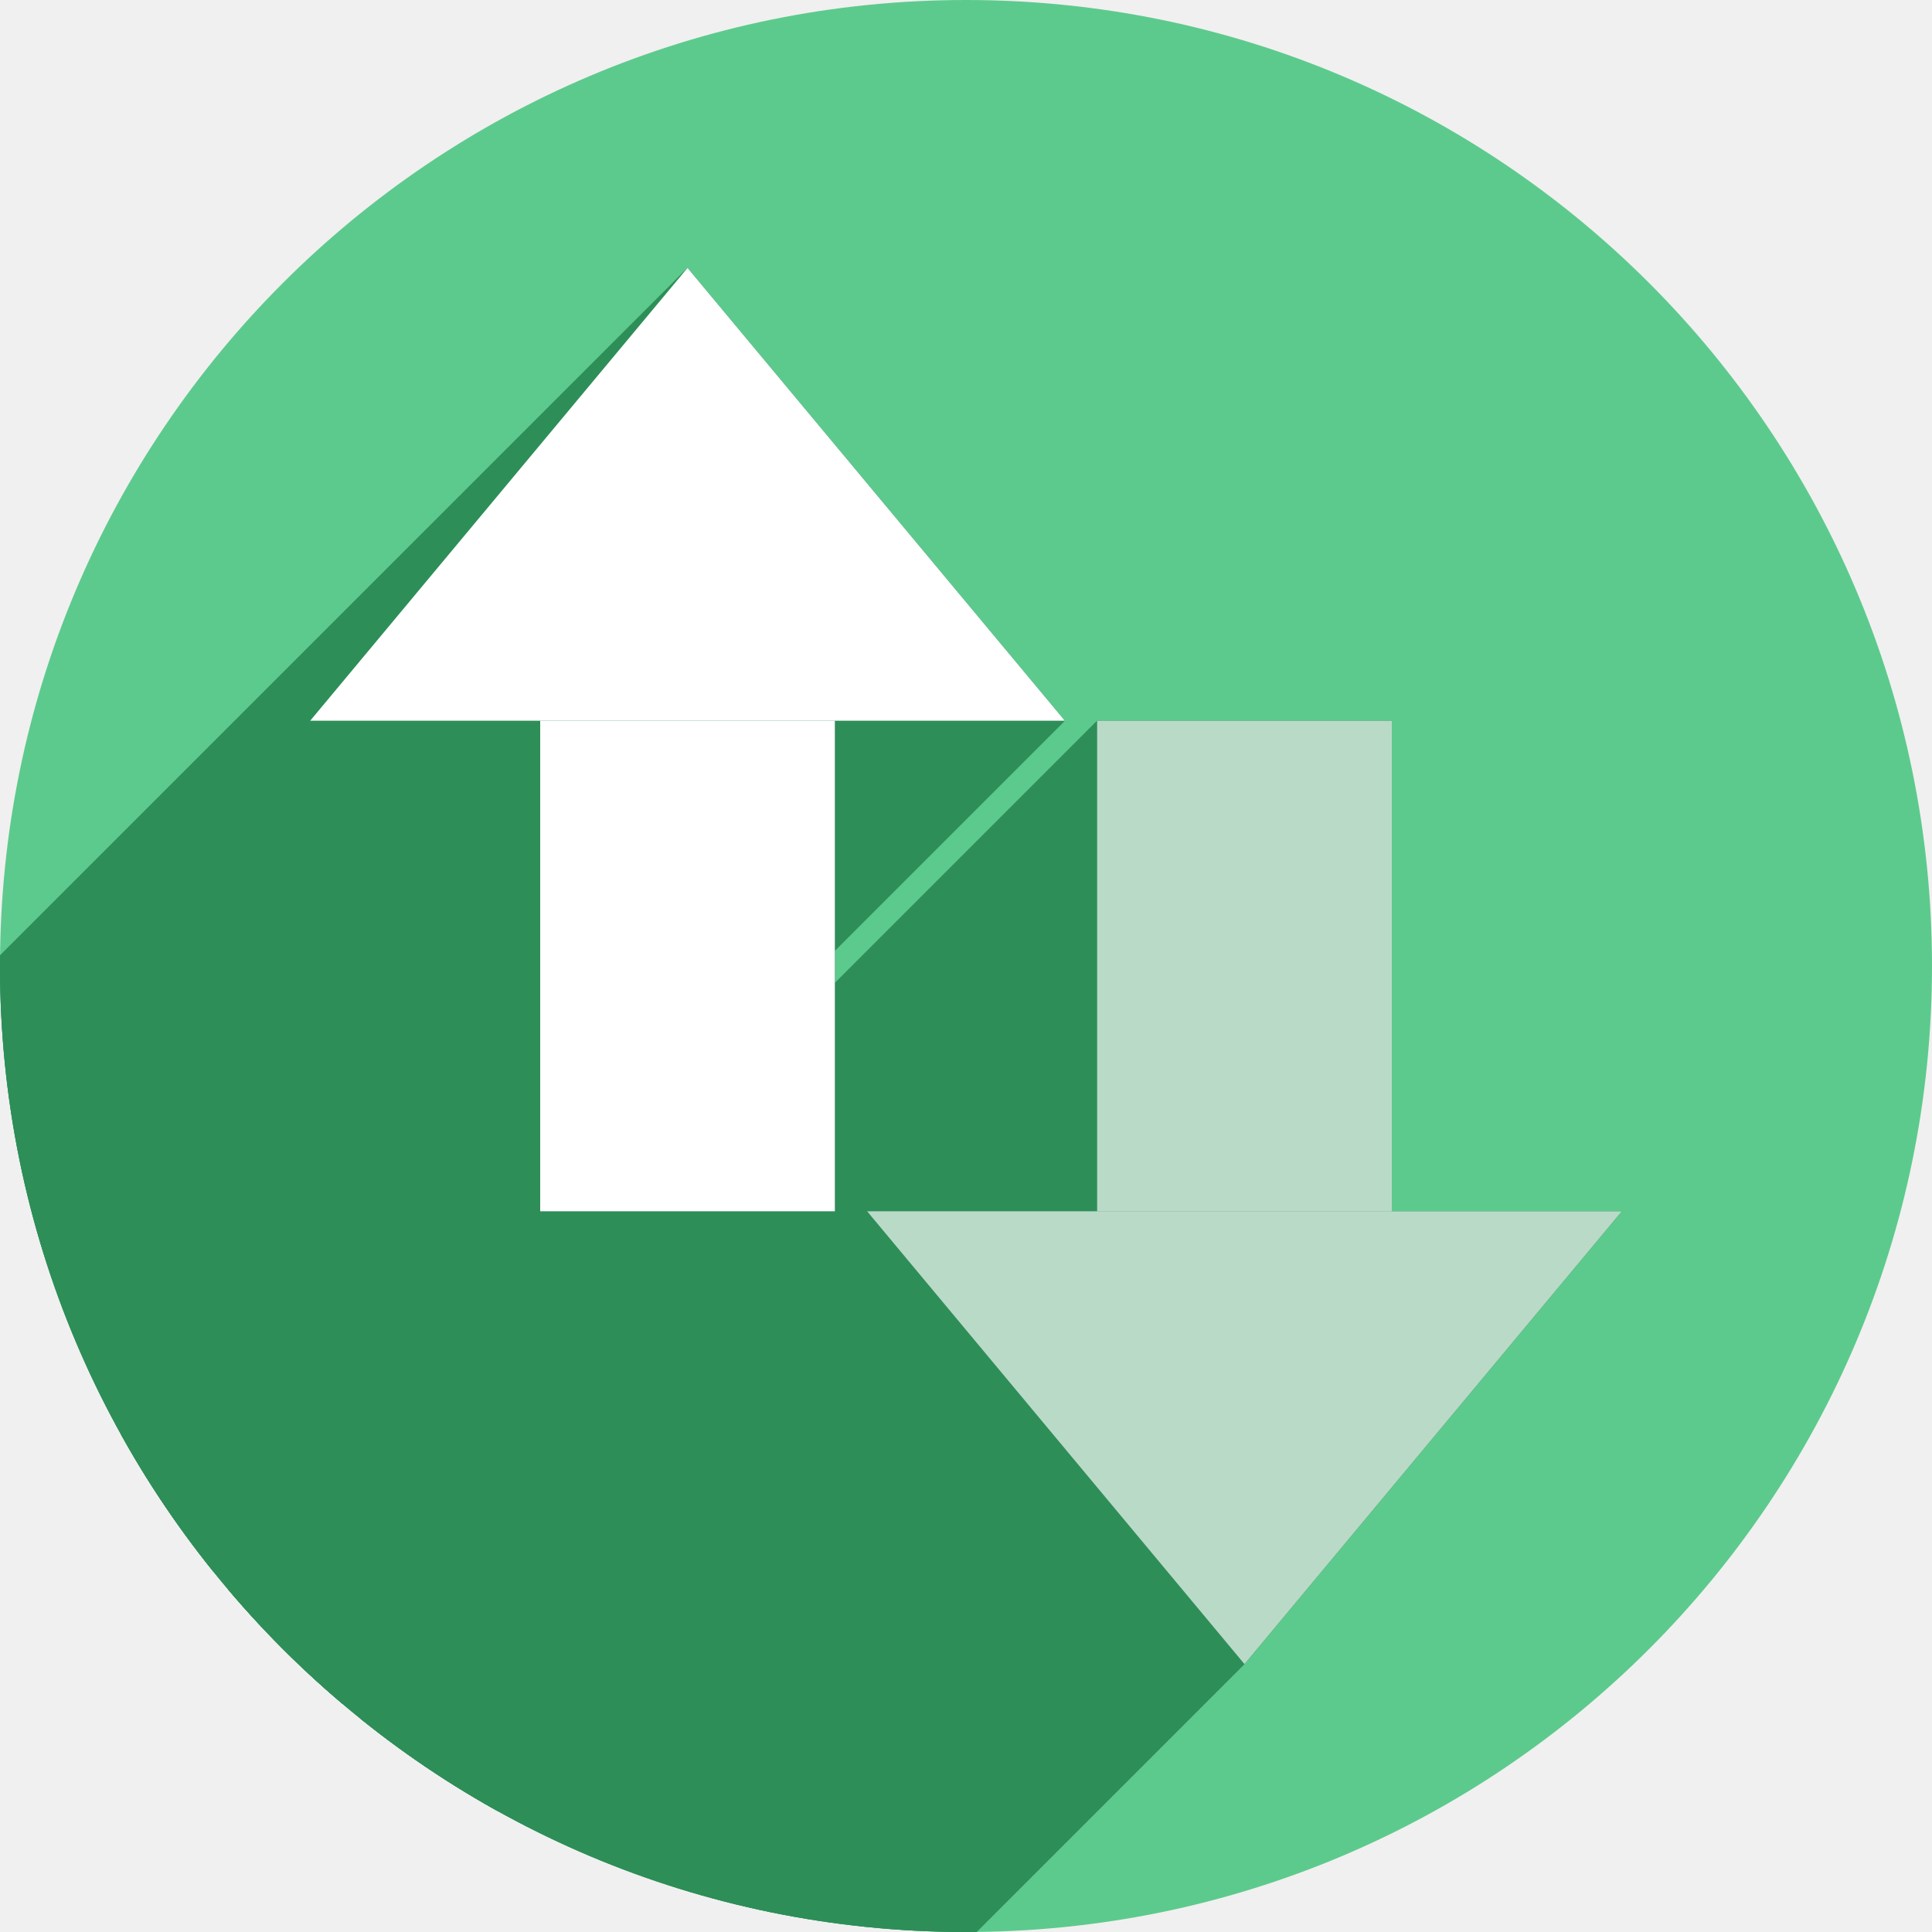
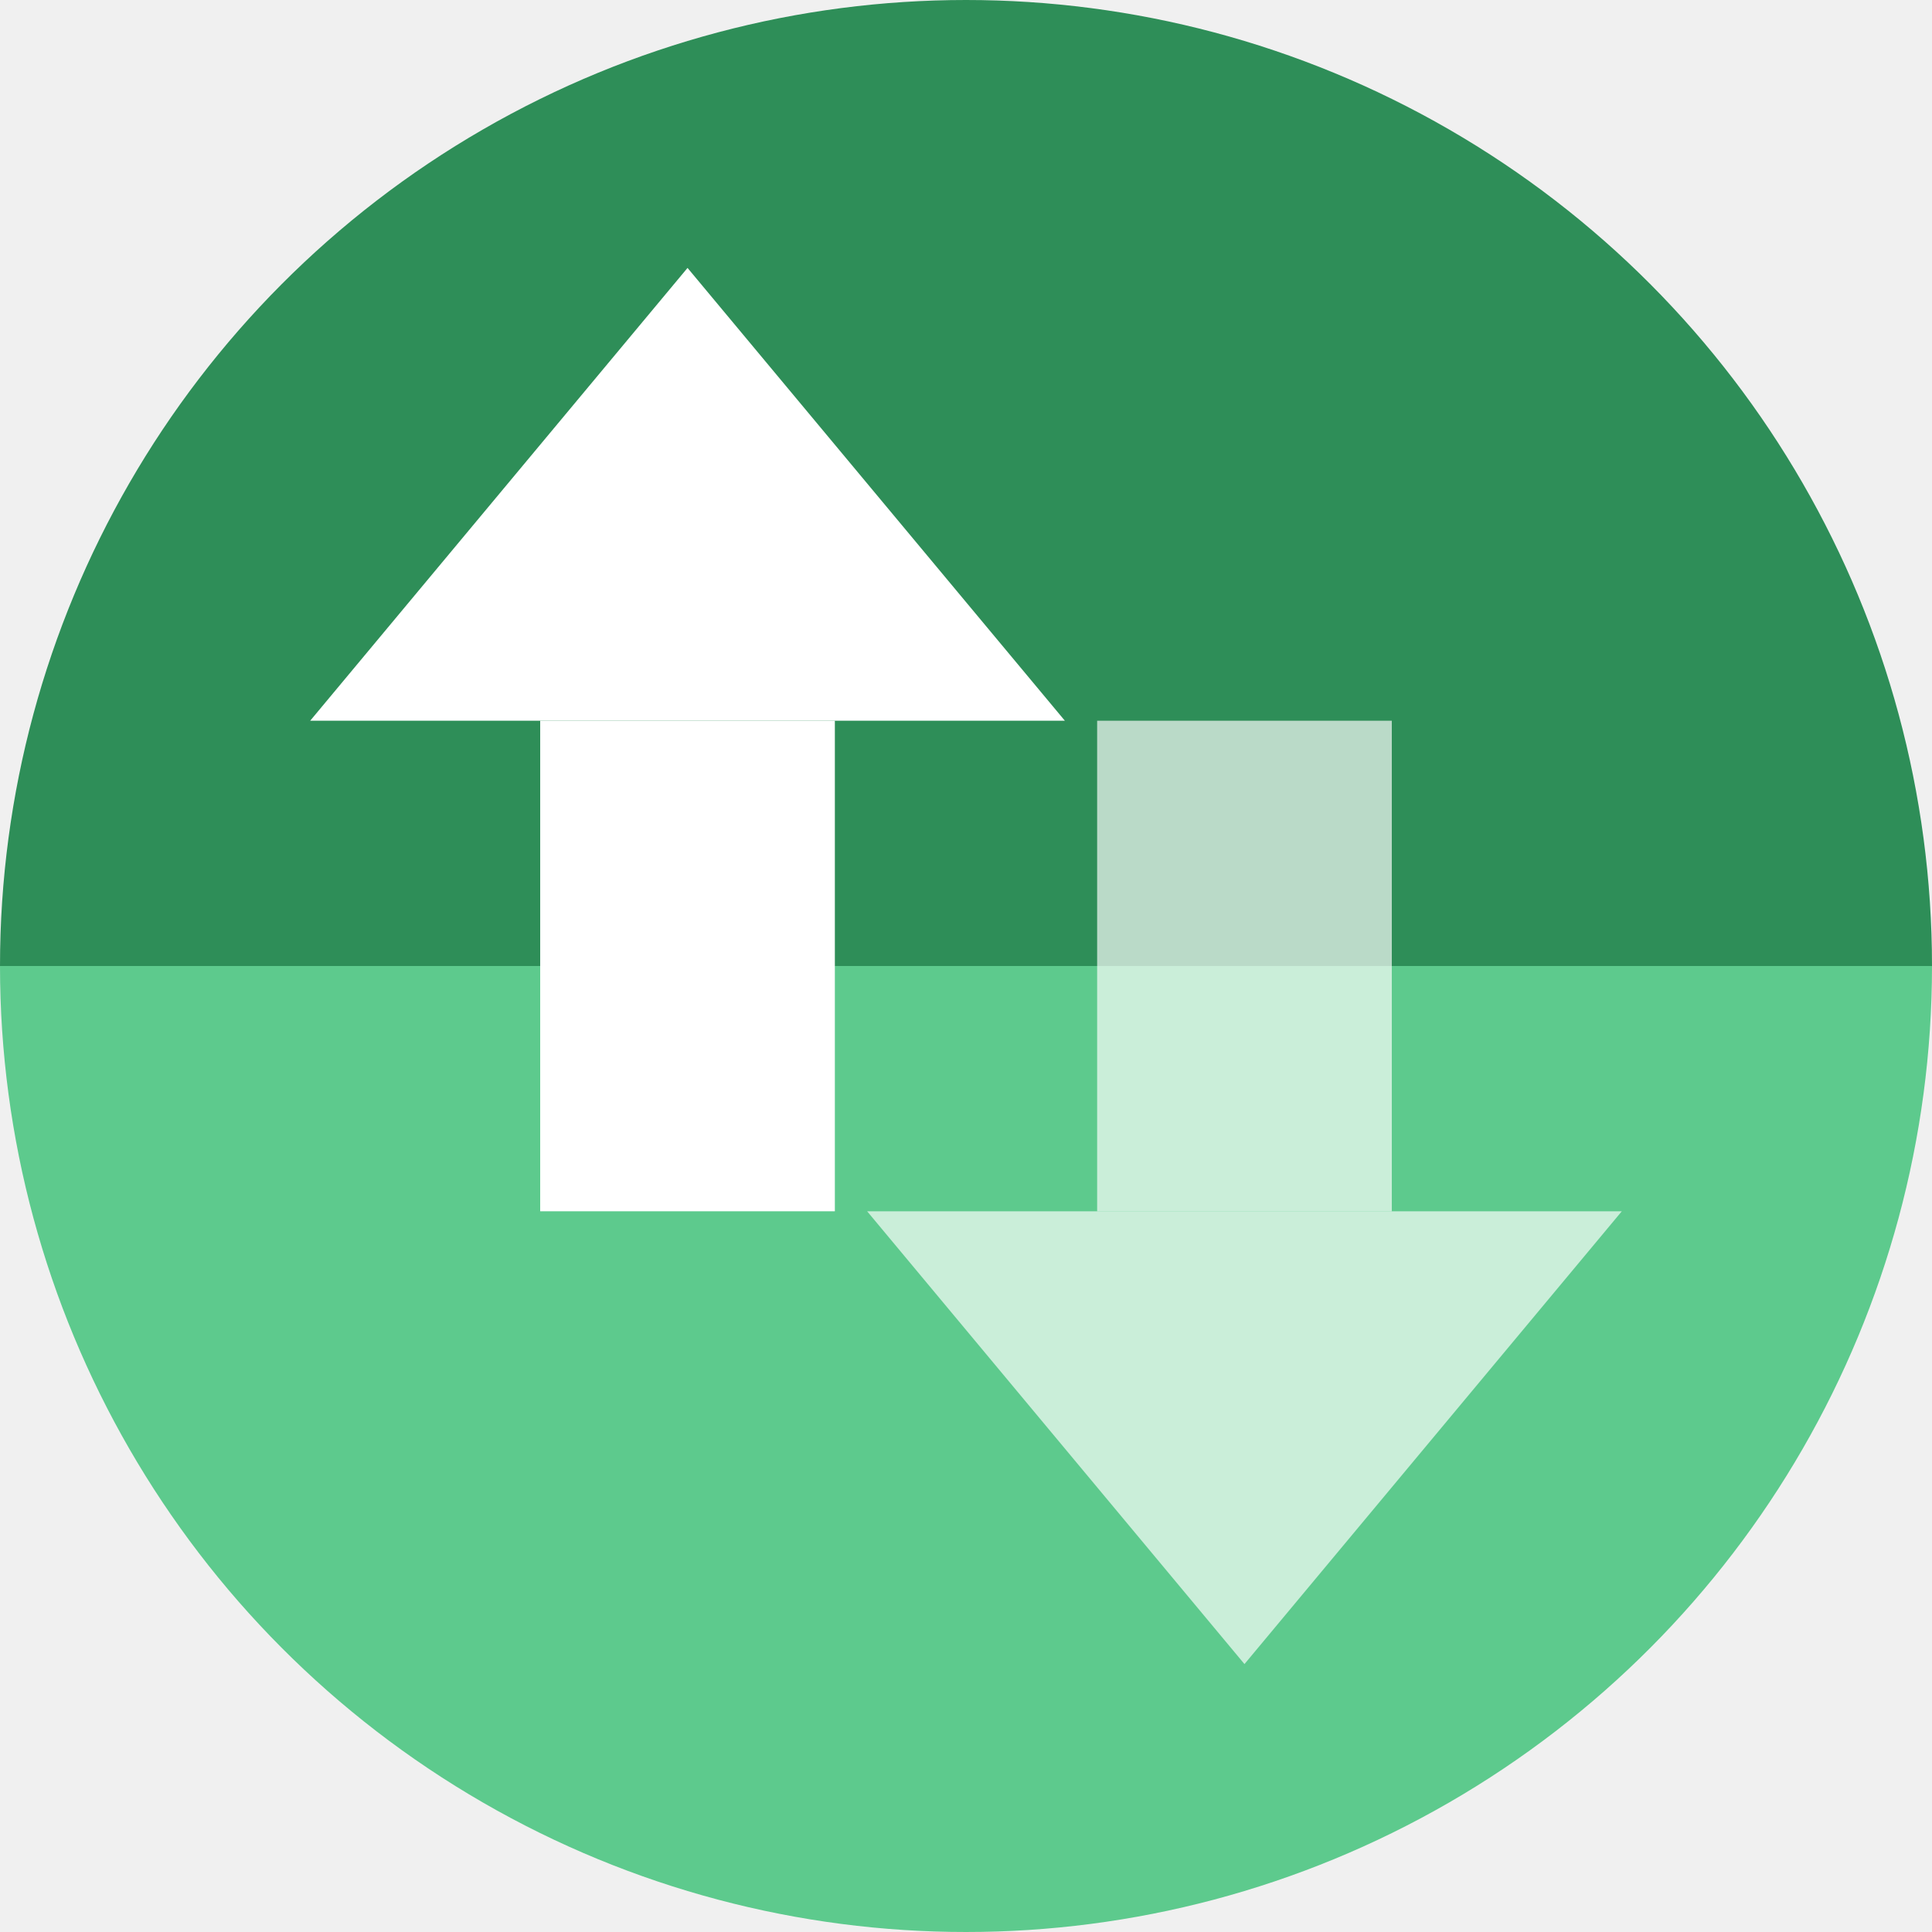
<svg xmlns="http://www.w3.org/2000/svg" width="256" height="256" viewBox="0 0 256 256" id="svg2" version="1.1">
  <defs id="defs4">
    <clipPath id="clipPath4828" clipPathUnits="userSpaceOnUse">
      <circle style="opacity:1;fill:#68bdff;fill-opacity:1;stroke:none;stroke-width:52.82;stroke-linecap:round;stroke-linejoin:round;stroke-miterlimit:4;stroke-dasharray:none;stroke-opacity:1" id="circle4830" cx="128" cy="924.362" r="128" />
    </clipPath>
    <clipPath id="clipPath4851" clipPathUnits="userSpaceOnUse">
      <path style="opacity:1;fill:#68bdff;fill-opacity:1;stroke:none;stroke-width:52.82;stroke-linecap:round;stroke-linejoin:round;stroke-miterlimit:4;stroke-dasharray:none;stroke-opacity:1" d="m 128,796.362 a 128,128 0 0 0 -87.652,34.838 l 86.988,87.514 90.693,-85.26 A 128,128 0 0 0 128,796.362 Z M 23.73,850.284 A 128,128 0 0 0 0,924.362 128,128 0 0 0 128,1052.362 128,128 0 0 0 256,924.362 128,128 0 0 0 234.158,852.931 l -95.943,90.199 c -0.481,0.452 -0.995,0.843 -1.521,1.205 -0.254,0.304 -0.518,0.602 -0.805,0.887 -4.959,4.929 -12.919,4.904 -17.848,-0.055 L 23.73,850.284 Z" id="path4853" />
    </clipPath>
    <clipPath id="clipPath4147" clipPathUnits="userSpaceOnUse">
      <path style="opacity:1;fill:#fff168;fill-opacity:1;stroke:none;stroke-width:52.82;stroke-linecap:round;stroke-linejoin:round;stroke-miterlimit:4;stroke-dasharray:none;stroke-opacity:1" d="M 23.73,850.284 A 128,128 0 0 0 0,924.362 128,128 0 0 0 128,1052.362 128,128 0 0 0 256,924.362 128,128 0 0 0 234.158,852.931 l -95.943,90.199 c -0.481,0.452 -0.995,0.843 -1.521,1.205 -0.254,0.304 -0.518,0.602 -0.805,0.887 -4.959,4.929 -12.919,4.904 -17.848,-0.055 l -94.311,-94.883 z" id="path4149" />
    </clipPath>
    <clipPath clipPathUnits="userSpaceOnUse" id="clipPath4292">
      <circle style="fill:#ffaa31;fill-opacity:1;stroke:none;stroke-width:9.518;stroke-linecap:butt;stroke-linejoin:miter;stroke-miterlimit:4;stroke-dasharray:none;stroke-opacity:1" id="circle4294" cx="132.273" cy="904.675" r="105.412" />
    </clipPath>
    <clipPath id="clipPath4203" clipPathUnits="userSpaceOnUse">
      <circle style="fill:#62b7dc;fill-opacity:1;stroke:none;stroke-width:9.518;stroke-linecap:butt;stroke-linejoin:miter;stroke-miterlimit:4;stroke-dasharray:none;stroke-opacity:1" id="circle4205" cx="128" cy="924.362" r="128" />
    </clipPath>
    <clipPath id="clipPath4290" clipPathUnits="userSpaceOnUse">
      <circle r="128" cy="924.362" cx="128" id="circle4292" style="fill:#bbbbbb;fill-opacity:1;stroke:none;stroke-width:9.518;stroke-linecap:butt;stroke-linejoin:miter;stroke-miterlimit:4;stroke-dasharray:none;stroke-opacity:1" />
    </clipPath>
    <clipPath clipPathUnits="userSpaceOnUse" id="clipPath1153">
      <circle style="fill:#f63925;fill-opacity:1;stroke:none;stroke-width:9.518;stroke-linecap:butt;stroke-linejoin:miter;stroke-miterlimit:4;stroke-dasharray:none;stroke-opacity:1" id="circle1155" cx="128" cy="924.362" r="128" />
    </clipPath>
  </defs>
  <g transform="translate(0,-796.3622)" id="layer1">
-     <circle r="128" cy="924.362" cx="128" id="path4145" style="fill:#5dca8d;fill-opacity:1;stroke:none;stroke-width:9.518;stroke-linecap:butt;stroke-linejoin:miter;stroke-miterlimit:4;stroke-dasharray:none;stroke-opacity:1" />
-     <g id="g1032" clip-path="url(#clipPath1153)" style="fill:#2e8e58;fill-opacity:1">
-       <g style="fill:#2e8e58;fill-opacity:1" transform="matrix(1.115561,0,0,1,-6.510666,-10.49999)" id="g1024">
-         <g id="g1097" transform="matrix(0.8964101,0,0,1,5.836227,806.8622)" style="fill:#2e8e58;fill-opacity:1">
-           <g id="g1094" style="fill:#2e8e58;fill-opacity:1;stroke-width:0.924">
-             <path id="path1066" d="M91.102 35.5L41.102 95.5L-100.32 236.921L-50.32 176.921Z" style="fill:#2e8e58;fill-opacity:1" />
-             <path id="path1068" d="M41.102 95.5L71.578 95.5L-69.843 236.921L-100.32 236.921Z" style="fill:#2e8e58;fill-opacity:1" />
-             <path id="path1070" d="M71.578 95.5L71.578 160.5L-69.843 301.921L-69.843 236.921Z" style="fill:#2e8e58;fill-opacity:1" />
-             <path id="path1072" d="M71.578 160.5L110.623 160.5L-30.798 301.921L-69.843 301.921Z" style="fill:#2e8e58;fill-opacity:1" />
-             <path id="path1074" d="M110.623 160.5L110.623 95.5L-30.798 236.921L-30.798 301.921Z" style="fill:#2e8e58;fill-opacity:1" />
-             <path id="path1076" d="M110.623 95.5L141.102 95.5L-0.32 236.921L-30.798 236.921Z" style="fill:#2e8e58;fill-opacity:1" />
-             <path id="path1078" d="M141.102 95.5L91.102 35.5L-50.32 176.921L-0.32 236.921Z" style="fill:#2e8e58;fill-opacity:1" />
-             <path id="path1080" d="M145.377 95.5L145.377 160.5L3.956 301.921L3.956 236.921Z" style="fill:#2e8e58;fill-opacity:1" />
-             <path id="path1082" d="M145.377 160.5L114.898 160.5L-26.523 301.921L3.956 301.921Z" style="fill:#2e8e58;fill-opacity:1" />
-             <path id="path1084" d="M114.898 160.5L164.898 220.5L23.477 361.921L-26.523 301.921Z" style="fill:#2e8e58;fill-opacity:1" />
-             <path id="path1086" d="M164.898 220.5L214.898 160.5L73.477 301.921L23.477 361.921Z" style="fill:#2e8e58;fill-opacity:1" />
-             <path id="path1088" d="M214.898 160.5L184.422 160.5L43.001 301.921L73.477 301.921Z" style="fill:#2e8e58;fill-opacity:1" />
-             <path id="path1090" d="M184.422 160.5L184.422 95.5L43.001 236.921L43.001 301.921Z" style="fill:#2e8e58;fill-opacity:1" />
-             <path id="path1092" d="M184.422 95.5L145.377 95.5L3.956 236.921L43.001 236.921Z" style="fill:#2e8e58;fill-opacity:1" />
-           </g>
-           <path id="rect1020" transform="" d="M 91.102 35.5 L 41.102 95.5 L 71.578 95.5 L 71.578 160.5 L 110.623 160.5 L 110.623 95.5 L 141.102 95.5 L 91.102 35.5 z M 145.377 95.5 L 145.377 160.5 L 114.898 160.5 L 164.898 220.5 L 214.898 160.5 L 184.422 160.5 L 184.422 95.5 L 145.377 95.5 z " style="fill:#2e8e58;fill-opacity:1;stroke-width:0.924" />
-         </g>
-       </g>
-       <g style="fill:#2e8e58;fill-opacity:1" id="g1030" transform="matrix(1.115561,0,0,-1,67.28753,1859.224)" />
-     </g>
+     <path id="path873" style="fill:#2e8e58;fill-opacity:1;stroke:none;stroke-width:9.518;stroke-linecap:butt;stroke-linejoin:miter;stroke-miterlimit:4;stroke-dasharray:none;stroke-opacity:1" d="m 256,-924.362 a 128,128 0 0 1 -64,110.851 128,128 0 0 1 -128,0 A 128,128 0 0 1 0,-924.362 h 128 z" transform="scale(1,-1)" />
+     <path id="path4145" style="fill:#5dca8d;fill-opacity:1;stroke:none;stroke-width:9.518;stroke-linecap:butt;stroke-linejoin:miter;stroke-miterlimit:4;stroke-dasharray:none;stroke-opacity:1" d="m 256,924.362 a 128,128 0 0 1 -64,110.851 128,128 0 0 1 -128,0 A 128,128 0 0 1 0,924.362 h 128 z" />
    <g id="g1018">
      <g id="g886" transform="matrix(1.115561,0,0,1,-6.510666,-10.49999)" style="fill:#ffffff;fill-opacity:1">
        <rect y="902.362" x="70" height="65" width="35" id="rect874" style="fill:#ffffff;fill-opacity:1;stroke-width:0.874" />
        <path transform="matrix(1.293857,0,0,-1,-22.47781,39.99998)" d="m 85,-802.362 -34.641,-60 69.282,0 z" id="path876" style="fill:#ffffff;fill-opacity:1" />
      </g>
      <g transform="matrix(1.115561,0,0,-1,67.28753,1859.224)" id="g892" style="fill:#ffffff;fill-opacity:0.671">
        <rect style="fill:#ffffff;fill-opacity:0.671;stroke-width:0.874" id="rect888" width="35" height="65" x="70" y="902.362" />
        <path style="fill:#ffffff;fill-opacity:0.671" id="path890" d="m 85,-802.362 -34.641,-60 69.282,0 z" transform="matrix(1.293857,0,0,-1,-22.47781,39.99998)" />
      </g>
    </g>
  </g>
</svg>
